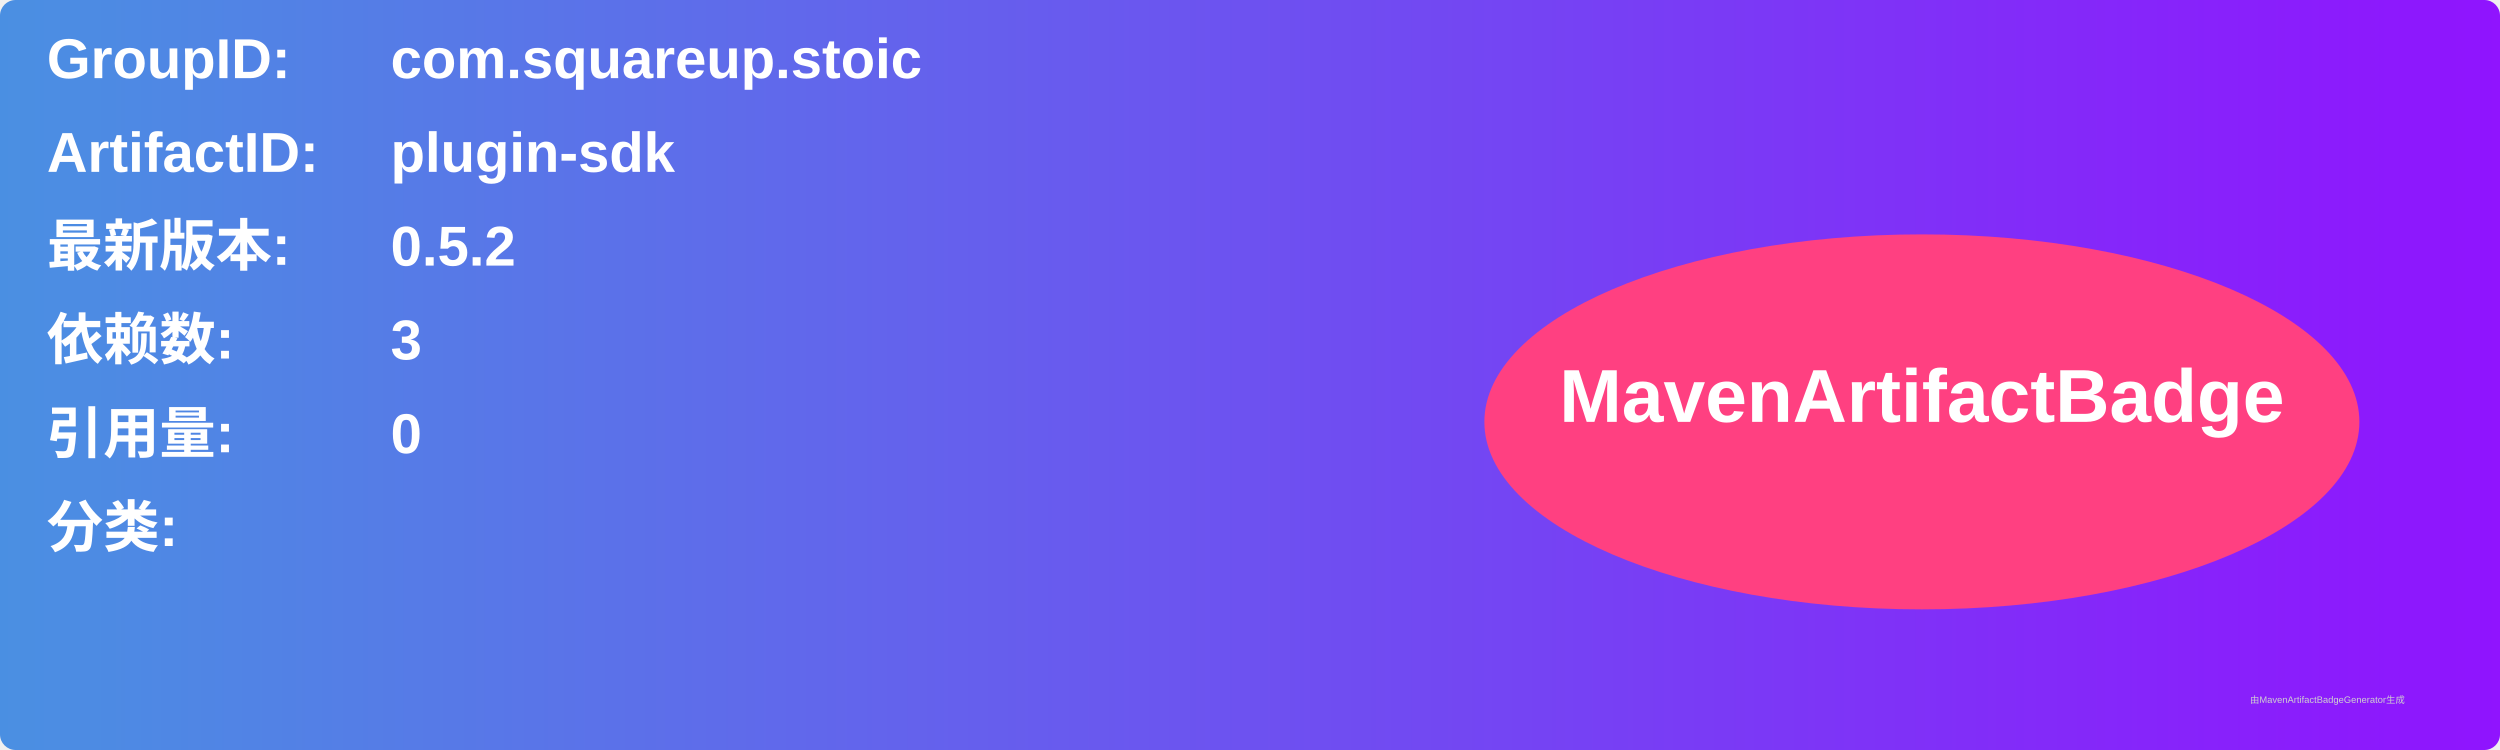
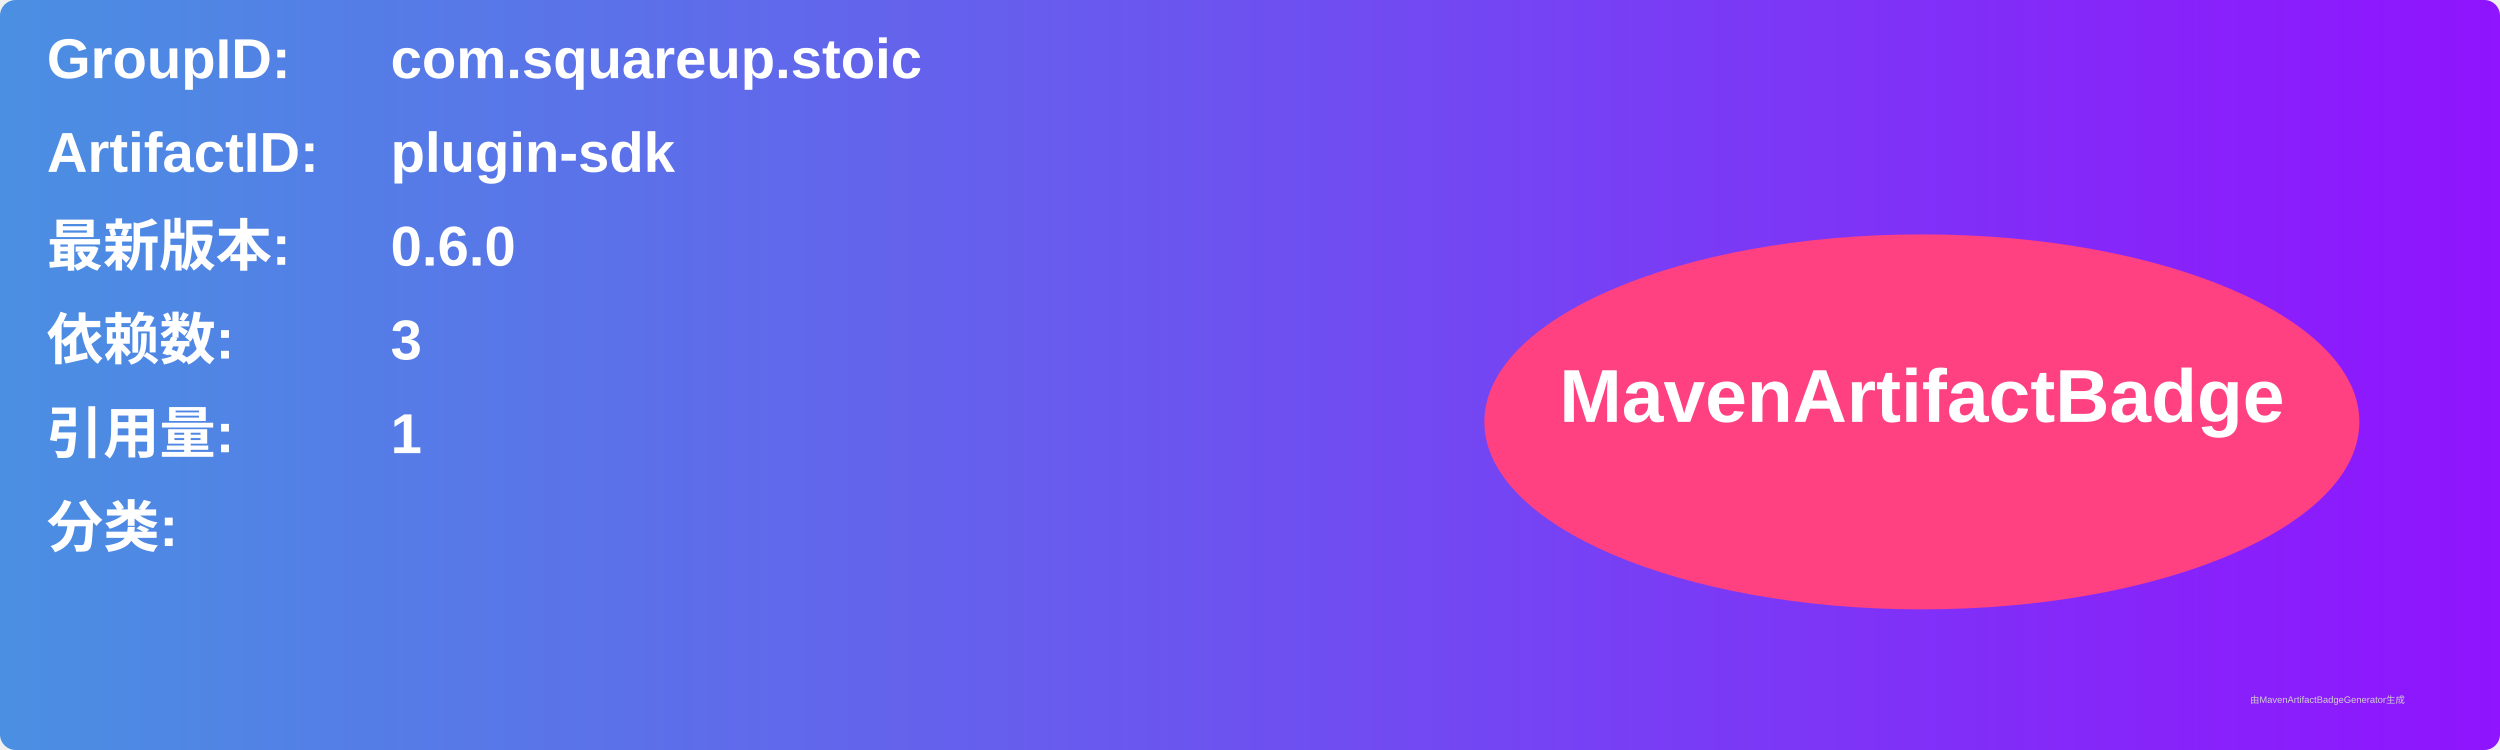
<svg xmlns="http://www.w3.org/2000/svg" width="800" height="240" viewBox="0 0 800 240">
  <linearGradient id="grad" x1="0%" y1="0%" x2="100%" y2="0%">
    <stop offset="0%" stop-color="#4a90e2" />
    <stop offset="100%" stop-color="#9013fe" />
  </linearGradient>
  <rect width="100%" height="100%" rx="5" ry="5" fill="url(#grad)" />
  <g transform="translate(15, 15)">
    <text x="0" y="10" font-family="Arial" font-size="18" fill="white" font-weight="bold" width="260">GroupID:</text>
    <text x="110" y="10" font-family="Arial" font-size="18" fill="white" font-weight="bold" width="460">com.squareup.stoic</text>
    <text x="0" y="40" font-family="Arial" font-size="18" fill="white" font-weight="bold" width="260">ArtifactID:</text>
    <text x="110" y="40" font-family="Arial" font-size="18" fill="white" font-weight="bold" width="460">plugin-sdk</text>
    <text x="0" y="70" font-family="Arial" font-size="18" fill="white" font-weight="bold">最新版本:</text>
    <text x="110" y="70" font-family="Arial" font-size="18" fill="white" font-weight="bold">
-       <tspan font-weight="bold">0.5.2</tspan>
+       <tspan font-weight="bold">0.6.0</tspan>
    </text>
    <text x="0" y="100" font-family="Arial" font-size="18" fill="white" font-weight="bold">依赖数: </text>
    <text x="110" y="100" font-family="Arial" font-size="18" fill="white">
      <tspan font-weight="bold">3</tspan>
    </text>
    <text x="0" y="130" font-family="Arial" font-size="18" fill="white" font-weight="bold">引用量: </text>
    <text x="110" y="130" font-family="Arial" font-size="18" fill="white">
-       <tspan font-weight="bold">0</tspan>
+       <tspan font-weight="bold">1</tspan>
    </text>
    <text x="0" y="160" font-family="Arial" font-size="18" fill="white" font-weight="bold">分类:</text>
    <text x="10" y="190" font-family="Arial" font-size="10" fill="white">
      <tspan font-weight="bold" />
    </text>
    <ellipse cx="600" cy="120" rx="140" ry="60" fill="#ff4081" />
    <text x="600" y="120" text-anchor="middle" font-family="Arial" font-size="24" fill="white" font-weight="bold">MavenArtifactBadge</text>
  </g>
  <text x="720" y="225" font-family="Arial" font-size="3" fill="#d0d0d0">由MavenArtifactBadgeGenerator生成</text>
</svg>
